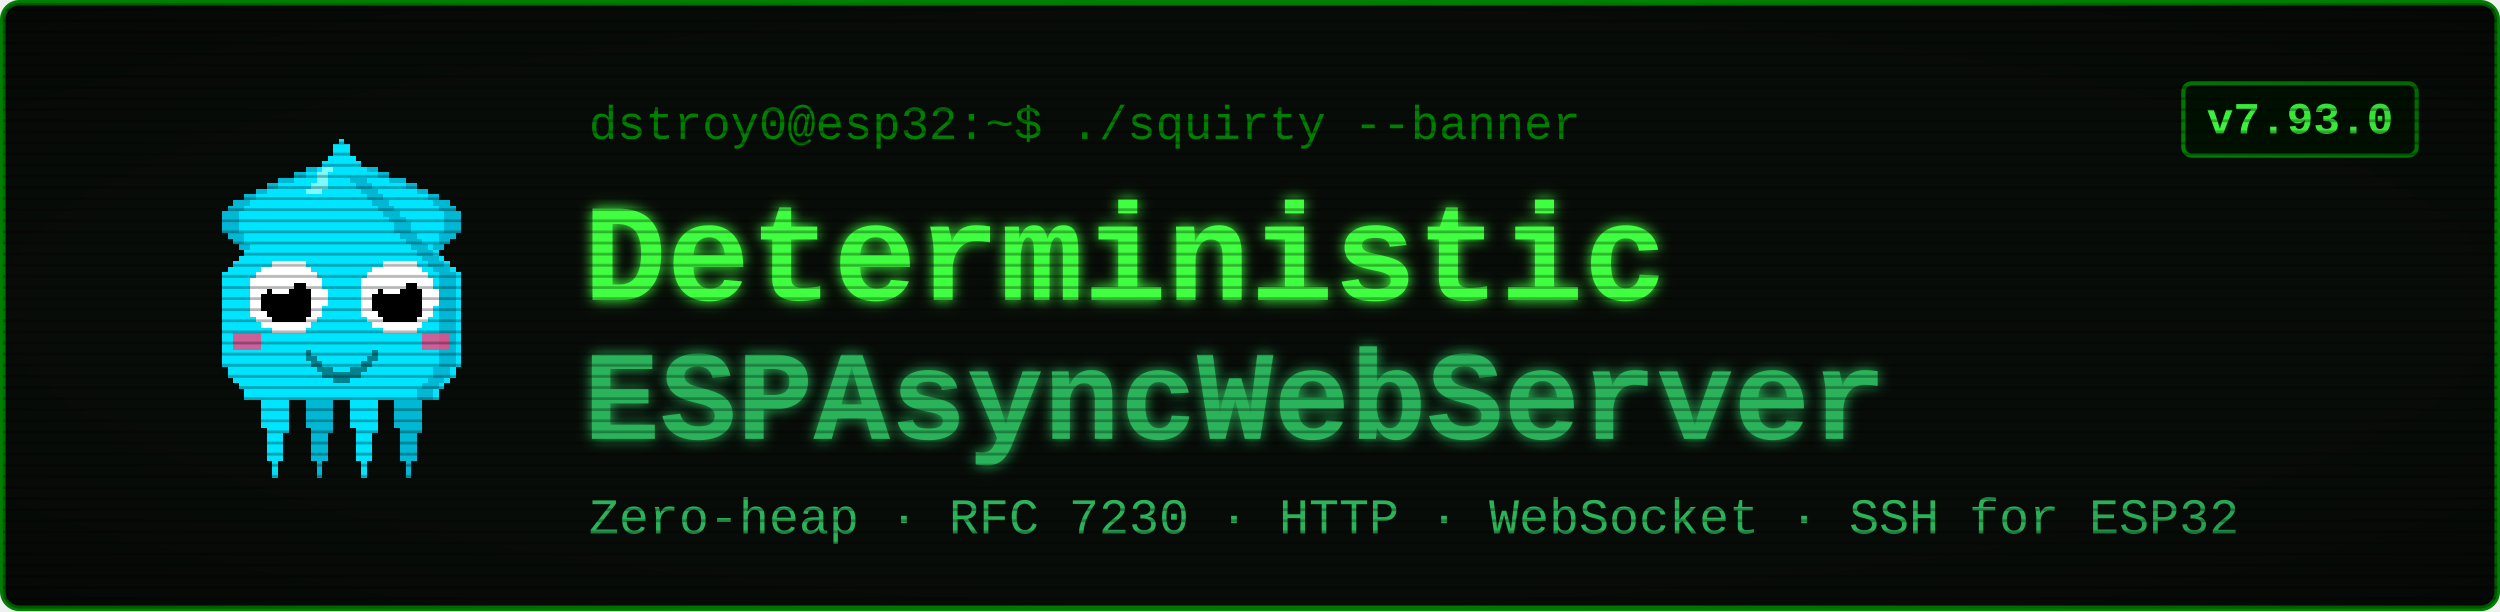
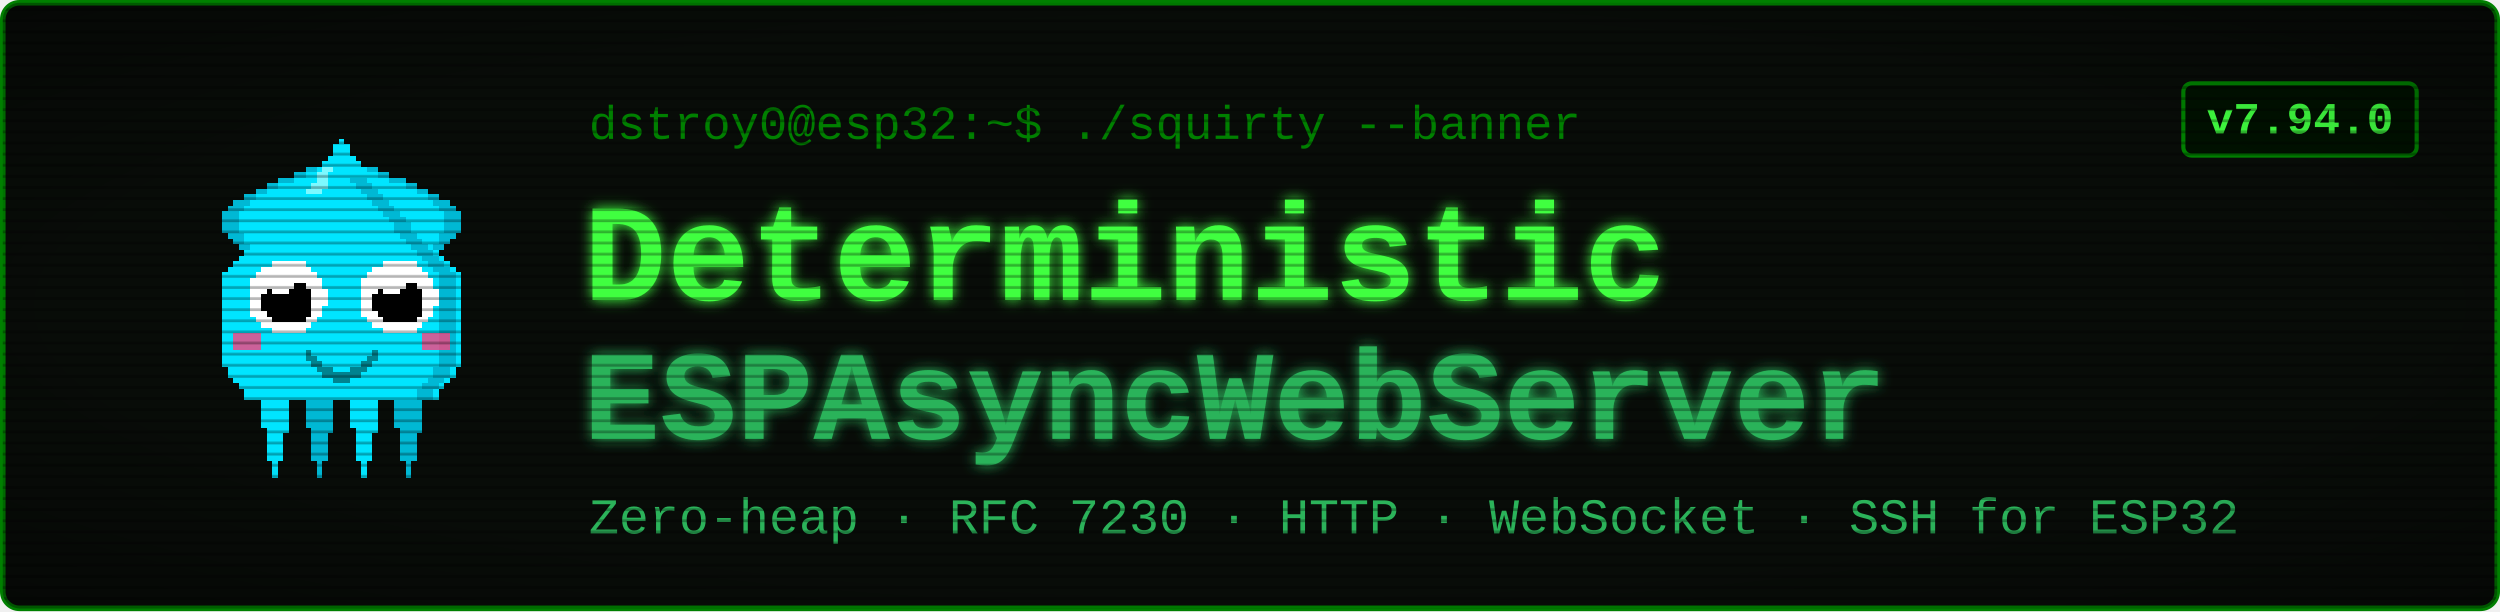
<svg xmlns="http://www.w3.org/2000/svg" viewBox="0 0 900 220" width="900" height="220" font-family="'Courier New', ui-monospace, monospace">
  <defs>
    <filter id="glow" x="-40%" y="-40%" width="180%" height="180%">
      <feGaussianBlur stdDeviation="2.4" result="b" />
      <feMerge>
        <feMergeNode in="b" />
        <feMergeNode in="SourceGraphic" />
      </feMerge>
    </filter>
    <pattern id="scan" width="4" height="4" patternUnits="userSpaceOnUse">
      <rect width="4" height="1" y="3" fill="#000000" opacity="0.28" />
    </pattern>
    <radialGradient id="vig" cx="50%" cy="50%" r="78%">
      <stop offset="58%" stop-color="#000000" stop-opacity="0" />
      <stop offset="100%" stop-color="#000000" stop-opacity="0.45" />
    </radialGradient>
  </defs>
  <rect x="1" y="1" width="898" height="218" rx="6" fill="#080c08" stroke="#008000" stroke-width="2" />
  <g transform="translate(58,46) scale(2)" shape-rendering="crispEdges">
    <rect x="29" y="6" width="1" height="1" fill="#00e5ff" />
    <rect x="26" y="7" width="3" height="1" fill="#00e5ff" />
    <rect x="24" y="8" width="4" height="1" fill="#00e5ff" />
    <rect x="21" y="9" width="7" height="1" fill="#00e5ff" />
    <rect x="19" y="10" width="8" height="1" fill="#00e5ff" />
    <rect x="17" y="11" width="9" height="1" fill="#00e5ff" />
    <rect x="15" y="12" width="10" height="1" fill="#00e5ff" />
    <rect x="13" y="13" width="11" height="1" fill="#00e5ff" />
    <rect x="12" y="14" width="11" height="1" fill="#00e5ff" />
    <rect x="11" y="15" width="11" height="1" fill="#00e5ff" />
    <rect x="11" y="16" width="10" height="1" fill="#00e5ff" />
    <rect x="11" y="17" width="9" height="1" fill="#00e5ff" />
    <rect x="11" y="18" width="9" height="1" fill="#00e5ff" />
    <rect x="12" y="19" width="7" height="1" fill="#00e5ff" />
    <rect x="13" y="20" width="5" height="1" fill="#00e5ff" />
    <rect x="14" y="21" width="3" height="1" fill="#00e5ff" />
    <rect x="15" y="22" width="1" height="1" fill="#00e5ff" />
    <rect x="29" y="6" width="3" height="1" fill="#00b8d4" />
    <rect x="26" y="7" width="3" height="1" fill="#00b8d4" />
    <rect x="24" y="8" width="2" height="1" fill="#00b8d4" />
    <rect x="21" y="9" width="3" height="1" fill="#00b8d4" />
    <rect x="19" y="10" width="2" height="1" fill="#00b8d4" />
    <rect x="17" y="11" width="2" height="1" fill="#00b8d4" />
    <rect x="15" y="12" width="2" height="1" fill="#00b8d4" />
    <rect x="13" y="13" width="3" height="1" fill="#00b8d4" />
    <rect x="12" y="14" width="3" height="1" fill="#00b8d4" />
    <rect x="11" y="15" width="3" height="1" fill="#00b8d4" />
    <rect x="11" y="16" width="3" height="1" fill="#00b8d4" />
    <rect x="11" y="17" width="3" height="1" fill="#00b8d4" />
    <rect x="11" y="18" width="3" height="1" fill="#00b8d4" />
    <rect x="12" y="19" width="3" height="1" fill="#00b8d4" />
    <rect x="13" y="20" width="2" height="1" fill="#00b8d4" />
    <rect x="14" y="21" width="2" height="1" fill="#00b8d4" />
    <rect x="15" y="22" width="2" height="1" fill="#00b8d4" />
    <rect x="35" y="6" width="1" height="1" fill="#00e5ff" />
    <rect x="36" y="7" width="3" height="1" fill="#00e5ff" />
    <rect x="37" y="8" width="4" height="1" fill="#00e5ff" />
    <rect x="37" y="9" width="7" height="1" fill="#00e5ff" />
    <rect x="38" y="10" width="8" height="1" fill="#00e5ff" />
    <rect x="39" y="11" width="9" height="1" fill="#00e5ff" />
    <rect x="40" y="12" width="10" height="1" fill="#00e5ff" />
    <rect x="41" y="13" width="11" height="1" fill="#00e5ff" />
    <rect x="42" y="14" width="11" height="1" fill="#00e5ff" />
    <rect x="43" y="15" width="11" height="1" fill="#00e5ff" />
    <rect x="44" y="16" width="10" height="1" fill="#00e5ff" />
    <rect x="45" y="17" width="9" height="1" fill="#00e5ff" />
    <rect x="45" y="18" width="9" height="1" fill="#00e5ff" />
    <rect x="46" y="19" width="7" height="1" fill="#00e5ff" />
    <rect x="47" y="20" width="5" height="1" fill="#00e5ff" />
    <rect x="48" y="21" width="3" height="1" fill="#00e5ff" />
    <rect x="49" y="22" width="1" height="1" fill="#00e5ff" />
    <rect x="33" y="6" width="3" height="1" fill="#00b8d4" />
    <rect x="36" y="7" width="3" height="1" fill="#00b8d4" />
    <rect x="39" y="8" width="2" height="1" fill="#00b8d4" />
    <rect x="41" y="9" width="3" height="1" fill="#00b8d4" />
    <rect x="44" y="10" width="2" height="1" fill="#00b8d4" />
    <rect x="46" y="11" width="2" height="1" fill="#00b8d4" />
    <rect x="48" y="12" width="2" height="1" fill="#00b8d4" />
    <rect x="49" y="13" width="3" height="1" fill="#00b8d4" />
    <rect x="50" y="14" width="3" height="1" fill="#00b8d4" />
    <rect x="51" y="15" width="3" height="1" fill="#00b8d4" />
    <rect x="51" y="16" width="3" height="1" fill="#00b8d4" />
    <rect x="51" y="17" width="3" height="1" fill="#00b8d4" />
    <rect x="51" y="18" width="3" height="1" fill="#00b8d4" />
    <rect x="50" y="19" width="3" height="1" fill="#00b8d4" />
    <rect x="50" y="20" width="2" height="1" fill="#00b8d4" />
    <rect x="49" y="21" width="2" height="1" fill="#00b8d4" />
    <rect x="48" y="22" width="2" height="1" fill="#00b8d4" />
    <rect x="17" y="46" width="7" height="1" fill="#00e5ff" />
    <rect x="17" y="47" width="7" height="1" fill="#00e5ff" />
    <rect x="17" y="48" width="7" height="1" fill="#00e5ff" />
    <rect x="18" y="49" width="5" height="1" fill="#00e5ff" />
    <rect x="18" y="50" width="5" height="1" fill="#00e5ff" />
    <rect x="18" y="51" width="5" height="1" fill="#00e5ff" />
    <rect x="18" y="52" width="5" height="1" fill="#00e5ff" />
    <rect x="18" y="53" width="5" height="1" fill="#00e5ff" />
    <rect x="19" y="54" width="4" height="1" fill="#00e5ff" />
    <rect x="19" y="55" width="3" height="1" fill="#00e5ff" />
    <rect x="19" y="56" width="3" height="1" fill="#00e5ff" />
    <rect x="19" y="57" width="3" height="1" fill="#00e5ff" />
    <rect x="19" y="58" width="3" height="1" fill="#00e5ff" />
    <rect x="19" y="59" width="3" height="1" fill="#00e5ff" />
    <rect x="20" y="60" width="1" height="1" fill="#00e5ff" />
    <rect x="20" y="61" width="1" height="1" fill="#00e5ff" />
    <rect x="20" y="62" width="1" height="1" fill="#00e5ff" />
    <rect x="25" y="46" width="7" height="1" fill="#00b8d4" />
    <rect x="25" y="47" width="7" height="1" fill="#00b8d4" />
    <rect x="25" y="48" width="7" height="1" fill="#00b8d4" />
    <rect x="26" y="49" width="5" height="1" fill="#00b8d4" />
    <rect x="26" y="50" width="5" height="1" fill="#00b8d4" />
    <rect x="26" y="51" width="5" height="1" fill="#00b8d4" />
    <rect x="26" y="52" width="5" height="1" fill="#00b8d4" />
    <rect x="26" y="53" width="5" height="1" fill="#00b8d4" />
    <rect x="27" y="54" width="4" height="1" fill="#00b8d4" />
    <rect x="27" y="55" width="3" height="1" fill="#00b8d4" />
    <rect x="27" y="56" width="3" height="1" fill="#00b8d4" />
    <rect x="27" y="57" width="3" height="1" fill="#00b8d4" />
    <rect x="27" y="58" width="3" height="1" fill="#00b8d4" />
    <rect x="27" y="59" width="3" height="1" fill="#00b8d4" />
    <rect x="28" y="60" width="1" height="1" fill="#00b8d4" />
    <rect x="28" y="61" width="1" height="1" fill="#00b8d4" />
    <rect x="28" y="62" width="1" height="1" fill="#00b8d4" />
    <rect x="33" y="46" width="7" height="1" fill="#00e5ff" />
    <rect x="33" y="47" width="7" height="1" fill="#00e5ff" />
    <rect x="33" y="48" width="7" height="1" fill="#00e5ff" />
    <rect x="34" y="49" width="5" height="1" fill="#00e5ff" />
    <rect x="34" y="50" width="5" height="1" fill="#00e5ff" />
    <rect x="34" y="51" width="5" height="1" fill="#00e5ff" />
    <rect x="34" y="52" width="5" height="1" fill="#00e5ff" />
    <rect x="34" y="53" width="5" height="1" fill="#00e5ff" />
    <rect x="35" y="54" width="4" height="1" fill="#00e5ff" />
    <rect x="35" y="55" width="3" height="1" fill="#00e5ff" />
    <rect x="35" y="56" width="3" height="1" fill="#00e5ff" />
    <rect x="35" y="57" width="3" height="1" fill="#00e5ff" />
    <rect x="35" y="58" width="3" height="1" fill="#00e5ff" />
    <rect x="35" y="59" width="3" height="1" fill="#00e5ff" />
    <rect x="36" y="60" width="1" height="1" fill="#00e5ff" />
    <rect x="36" y="61" width="1" height="1" fill="#00e5ff" />
    <rect x="36" y="62" width="1" height="1" fill="#00e5ff" />
    <rect x="41" y="46" width="7" height="1" fill="#00b8d4" />
    <rect x="41" y="47" width="7" height="1" fill="#00b8d4" />
    <rect x="41" y="48" width="7" height="1" fill="#00b8d4" />
    <rect x="42" y="49" width="5" height="1" fill="#00b8d4" />
    <rect x="42" y="50" width="5" height="1" fill="#00b8d4" />
    <rect x="42" y="51" width="5" height="1" fill="#00b8d4" />
    <rect x="42" y="52" width="5" height="1" fill="#00b8d4" />
    <rect x="42" y="53" width="5" height="1" fill="#00b8d4" />
    <rect x="43" y="54" width="4" height="1" fill="#00b8d4" />
    <rect x="43" y="55" width="3" height="1" fill="#00b8d4" />
    <rect x="43" y="56" width="3" height="1" fill="#00b8d4" />
    <rect x="43" y="57" width="3" height="1" fill="#00b8d4" />
    <rect x="43" y="58" width="3" height="1" fill="#00b8d4" />
    <rect x="43" y="59" width="3" height="1" fill="#00b8d4" />
    <rect x="44" y="60" width="1" height="1" fill="#00b8d4" />
    <rect x="44" y="61" width="1" height="1" fill="#00b8d4" />
    <rect x="44" y="62" width="1" height="1" fill="#00b8d4" />
    <rect x="32" y="2" width="1" height="1" fill="#00e5ff" />
    <rect x="31" y="3" width="3" height="1" fill="#00e5ff" />
    <rect x="31" y="4" width="3" height="1" fill="#00e5ff" />
    <rect x="30" y="5" width="5" height="1" fill="#00e5ff" />
    <rect x="29" y="6" width="7" height="1" fill="#00e5ff" />
    <rect x="28" y="7" width="9" height="1" fill="#00e5ff" />
    <rect x="27" y="8" width="11" height="1" fill="#00e5ff" />
    <rect x="27" y="9" width="11" height="1" fill="#00e5ff" />
    <rect x="26" y="10" width="13" height="1" fill="#00e5ff" />
    <rect x="25" y="11" width="15" height="1" fill="#00e5ff" />
    <rect x="24" y="12" width="17" height="1" fill="#00e5ff" />
    <rect x="23" y="13" width="19" height="1" fill="#00e5ff" />
    <rect x="22" y="14" width="21" height="1" fill="#00e5ff" />
    <rect x="21" y="15" width="23" height="1" fill="#00e5ff" />
    <rect x="20" y="16" width="25" height="1" fill="#00e5ff" />
    <rect x="19" y="17" width="27" height="1" fill="#00e5ff" />
    <rect x="19" y="18" width="27" height="1" fill="#00e5ff" />
    <rect x="18" y="19" width="29" height="1" fill="#00e5ff" />
    <rect x="17" y="20" width="31" height="1" fill="#00e5ff" />
    <rect x="16" y="21" width="33" height="1" fill="#00e5ff" />
    <rect x="15" y="22" width="35" height="1" fill="#00e5ff" />
    <rect x="14" y="23" width="37" height="1" fill="#00e5ff" />
    <rect x="13" y="24" width="39" height="1" fill="#00e5ff" />
    <rect x="12" y="25" width="41" height="1" fill="#00e5ff" />
    <rect x="11" y="26" width="43" height="1" fill="#00e5ff" />
    <rect x="11" y="27" width="43" height="1" fill="#00e5ff" />
    <rect x="11" y="28" width="43" height="1" fill="#00e5ff" />
    <rect x="11" y="29" width="43" height="1" fill="#00e5ff" />
    <rect x="11" y="30" width="43" height="1" fill="#00e5ff" />
    <rect x="11" y="31" width="43" height="1" fill="#00e5ff" />
    <rect x="11" y="32" width="43" height="1" fill="#00e5ff" />
    <rect x="11" y="33" width="43" height="1" fill="#00e5ff" />
    <rect x="11" y="34" width="43" height="1" fill="#00e5ff" />
    <rect x="11" y="35" width="43" height="1" fill="#00e5ff" />
    <rect x="11" y="36" width="43" height="1" fill="#00e5ff" />
    <rect x="11" y="37" width="43" height="1" fill="#00e5ff" />
    <rect x="11" y="38" width="43" height="1" fill="#00e5ff" />
    <rect x="11" y="39" width="43" height="1" fill="#00e5ff" />
    <rect x="11" y="40" width="43" height="1" fill="#00e5ff" />
    <rect x="11" y="41" width="43" height="1" fill="#00e5ff" />
    <rect x="11" y="42" width="43" height="1" fill="#00e5ff" />
    <rect x="12" y="43" width="41" height="1" fill="#00e5ff" />
    <rect x="12" y="44" width="41" height="1" fill="#00e5ff" />
    <rect x="13" y="45" width="39" height="1" fill="#00e5ff" />
    <rect x="14" y="46" width="37" height="1" fill="#00e5ff" />
    <rect x="15" y="47" width="35" height="1" fill="#00e5ff" />
    <rect x="15" y="48" width="35" height="1" fill="#00e5ff" />
    <rect x="34" y="9" width="3" height="1" fill="#00b8d4" />
    <rect x="35" y="10" width="3" height="1" fill="#00b8d4" />
    <rect x="36" y="11" width="3" height="1" fill="#00b8d4" />
    <rect x="37" y="12" width="3" height="1" fill="#00b8d4" />
    <rect x="38" y="13" width="3" height="1" fill="#00b8d4" />
    <rect x="39" y="14" width="3" height="1" fill="#00b8d4" />
    <rect x="40" y="15" width="3" height="1" fill="#00b8d4" />
    <rect x="41" y="16" width="3" height="1" fill="#00b8d4" />
    <rect x="42" y="17" width="3" height="1" fill="#00b8d4" />
    <rect x="42" y="18" width="3" height="1" fill="#00b8d4" />
    <rect x="43" y="19" width="3" height="1" fill="#00b8d4" />
    <rect x="44" y="20" width="3" height="1" fill="#00b8d4" />
    <rect x="45" y="21" width="3" height="1" fill="#00b8d4" />
    <rect x="46" y="22" width="3" height="1" fill="#00b8d4" />
    <rect x="47" y="23" width="3" height="1" fill="#00b8d4" />
    <rect x="48" y="24" width="3" height="1" fill="#00b8d4" />
    <rect x="49" y="25" width="3" height="1" fill="#00b8d4" />
    <rect x="50" y="26" width="3" height="1" fill="#00b8d4" />
    <rect x="50" y="27" width="3" height="1" fill="#00b8d4" />
    <rect x="50" y="28" width="3" height="1" fill="#00b8d4" />
    <rect x="50" y="29" width="3" height="1" fill="#00b8d4" />
    <rect x="50" y="30" width="3" height="1" fill="#00b8d4" />
    <rect x="50" y="31" width="3" height="1" fill="#00b8d4" />
    <rect x="50" y="32" width="3" height="1" fill="#00b8d4" />
    <rect x="50" y="33" width="3" height="1" fill="#00b8d4" />
    <rect x="50" y="34" width="3" height="1" fill="#00b8d4" />
    <rect x="50" y="35" width="3" height="1" fill="#00b8d4" />
    <rect x="50" y="36" width="3" height="1" fill="#00b8d4" />
    <rect x="50" y="37" width="3" height="1" fill="#00b8d4" />
    <rect x="50" y="38" width="3" height="1" fill="#00b8d4" />
    <rect x="50" y="39" width="3" height="1" fill="#00b8d4" />
    <rect x="50" y="40" width="3" height="1" fill="#00b8d4" />
    <rect x="50" y="41" width="3" height="1" fill="#00b8d4" />
    <rect x="50" y="42" width="3" height="1" fill="#00b8d4" />
    <rect x="49" y="43" width="3" height="1" fill="#00b8d4" />
    <rect x="49" y="44" width="3" height="1" fill="#00b8d4" />
    <rect x="48" y="45" width="3" height="1" fill="#00b8d4" />
    <rect x="47" y="46" width="3" height="1" fill="#00b8d4" />
    <rect x="46" y="47" width="3" height="1" fill="#00b8d4" />
    <rect x="46" y="48" width="3" height="1" fill="#00b8d4" />
    <rect x="29" y="7" width="2" height="1" fill="#7df9ff" />
    <rect x="28" y="8" width="2" height="1" fill="#7df9ff" />
    <rect x="28" y="9" width="2" height="1" fill="#7df9ff" />
    <rect x="27" y="10" width="3" height="1" fill="#7df9ff" />
    <rect x="26" y="11" width="3" height="1" fill="#7df9ff" />
    <rect x="13" y="37" width="5" height="3" fill="#ff4081" opacity="0.8" />
    <rect x="47" y="37" width="5" height="3" fill="#ff4081" opacity="0.8" />
    <rect x="20" y="24" width="6" height="1" fill="#ffffff" />
    <rect x="18" y="25" width="9" height="1" fill="#ffffff" />
    <rect x="17" y="26" width="11" height="1" fill="#ffffff" />
    <rect x="16" y="27" width="13" height="1" fill="#ffffff" />
    <rect x="16" y="28" width="13" height="1" fill="#ffffff" />
    <rect x="16" y="29" width="14" height="1" fill="#ffffff" />
    <rect x="16" y="30" width="14" height="1" fill="#ffffff" />
    <rect x="16" y="31" width="14" height="1" fill="#ffffff" />
    <rect x="16" y="32" width="13" height="1" fill="#ffffff" />
    <rect x="16" y="33" width="13" height="1" fill="#ffffff" />
    <rect x="17" y="34" width="11" height="1" fill="#ffffff" />
    <rect x="18" y="35" width="9" height="1" fill="#ffffff" />
    <rect x="20" y="36" width="6" height="1" fill="#ffffff" />
    <rect x="20" y="28" width="6" height="1" fill="#000000" />
    <rect x="19" y="29" width="8" height="1" fill="#000000" />
    <rect x="18" y="30" width="9" height="1" fill="#000000" />
    <rect x="18" y="31" width="9" height="1" fill="#000000" />
    <rect x="18" y="32" width="9" height="1" fill="#000000" />
    <rect x="19" y="33" width="8" height="1" fill="#000000" />
    <rect x="20" y="34" width="6" height="1" fill="#000000" />
    <rect x="20" y="27" width="3" height="1" fill="#ffffff" />
    <rect x="20" y="28" width="4" height="1" fill="#ffffff" />
    <rect x="20" y="29" width="3" height="1" fill="#ffffff" />
    <rect x="40" y="24" width="6" height="1" fill="#ffffff" />
    <rect x="38" y="25" width="9" height="1" fill="#ffffff" />
    <rect x="37" y="26" width="11" height="1" fill="#ffffff" />
    <rect x="36" y="27" width="13" height="1" fill="#ffffff" />
    <rect x="36" y="28" width="13" height="1" fill="#ffffff" />
    <rect x="36" y="29" width="14" height="1" fill="#ffffff" />
    <rect x="36" y="30" width="14" height="1" fill="#ffffff" />
    <rect x="36" y="31" width="14" height="1" fill="#ffffff" />
    <rect x="36" y="32" width="13" height="1" fill="#ffffff" />
    <rect x="36" y="33" width="13" height="1" fill="#ffffff" />
    <rect x="37" y="34" width="11" height="1" fill="#ffffff" />
    <rect x="38" y="35" width="9" height="1" fill="#ffffff" />
    <rect x="40" y="36" width="6" height="1" fill="#ffffff" />
    <rect x="40" y="28" width="6" height="1" fill="#000000" />
    <rect x="39" y="29" width="8" height="1" fill="#000000" />
    <rect x="38" y="30" width="9" height="1" fill="#000000" />
    <rect x="38" y="31" width="9" height="1" fill="#000000" />
    <rect x="38" y="32" width="9" height="1" fill="#000000" />
    <rect x="39" y="33" width="8" height="1" fill="#000000" />
    <rect x="40" y="34" width="6" height="1" fill="#000000" />
    <rect x="40" y="27" width="3" height="1" fill="#ffffff" />
    <rect x="40" y="28" width="4" height="1" fill="#ffffff" />
    <rect x="40" y="29" width="3" height="1" fill="#ffffff" />
    <rect x="26" y="40" width="1" height="2" fill="#00838f" />
    <rect x="27" y="41" width="1" height="2" fill="#00838f" />
    <rect x="28" y="42" width="1" height="2" fill="#00838f" />
    <rect x="29" y="43" width="1" height="2" fill="#00838f" />
    <rect x="30" y="43" width="1" height="2" fill="#00838f" />
    <rect x="31" y="44" width="1" height="2" fill="#00838f" />
    <rect x="32" y="44" width="1" height="2" fill="#00838f" />
    <rect x="33" y="44" width="1" height="2" fill="#00838f" />
    <rect x="34" y="43" width="1" height="2" fill="#00838f" />
    <rect x="35" y="43" width="1" height="2" fill="#00838f" />
    <rect x="36" y="42" width="1" height="2" fill="#00838f" />
    <rect x="37" y="41" width="1" height="2" fill="#00838f" />
    <rect x="38" y="40" width="1" height="2" fill="#00838f" />
  </g>
  <text x="212" y="50" font-size="17" fill="#008000">dstroy0@esp32:~$ ./squirty --banner</text>
  <text x="210" y="108" font-size="50" font-weight="700" fill="#40ff40" filter="url(#glow)">Deterministic</text>
  <text x="210" y="158" font-size="46" font-weight="700" fill="#2bb35a" filter="url(#glow)">ESPAsyncWebServer</text>
  <text x="212" y="192" font-size="18" fill="#2bb35a">Zero-heap · RFC 7230 · HTTP · WebSocket · SSH for ESP32</text>
  <rect x="786" y="30" width="84" height="26" rx="3" fill="#001100" stroke="#008000" stroke-width="1.5" />
-   <text x="828" y="48" font-size="16" font-weight="700" fill="#40ff40" text-anchor="middle">v7.93.0</text>
+   <text x="828" y="48" font-size="16" font-weight="700" fill="#40ff40" text-anchor="middle">v7.94.0</text>
  <rect x="1" y="1" width="898" height="218" rx="6" fill="url(#scan)" />
  <rect x="1" y="1" width="898" height="218" rx="6" fill="url(#vig)" />
</svg>
